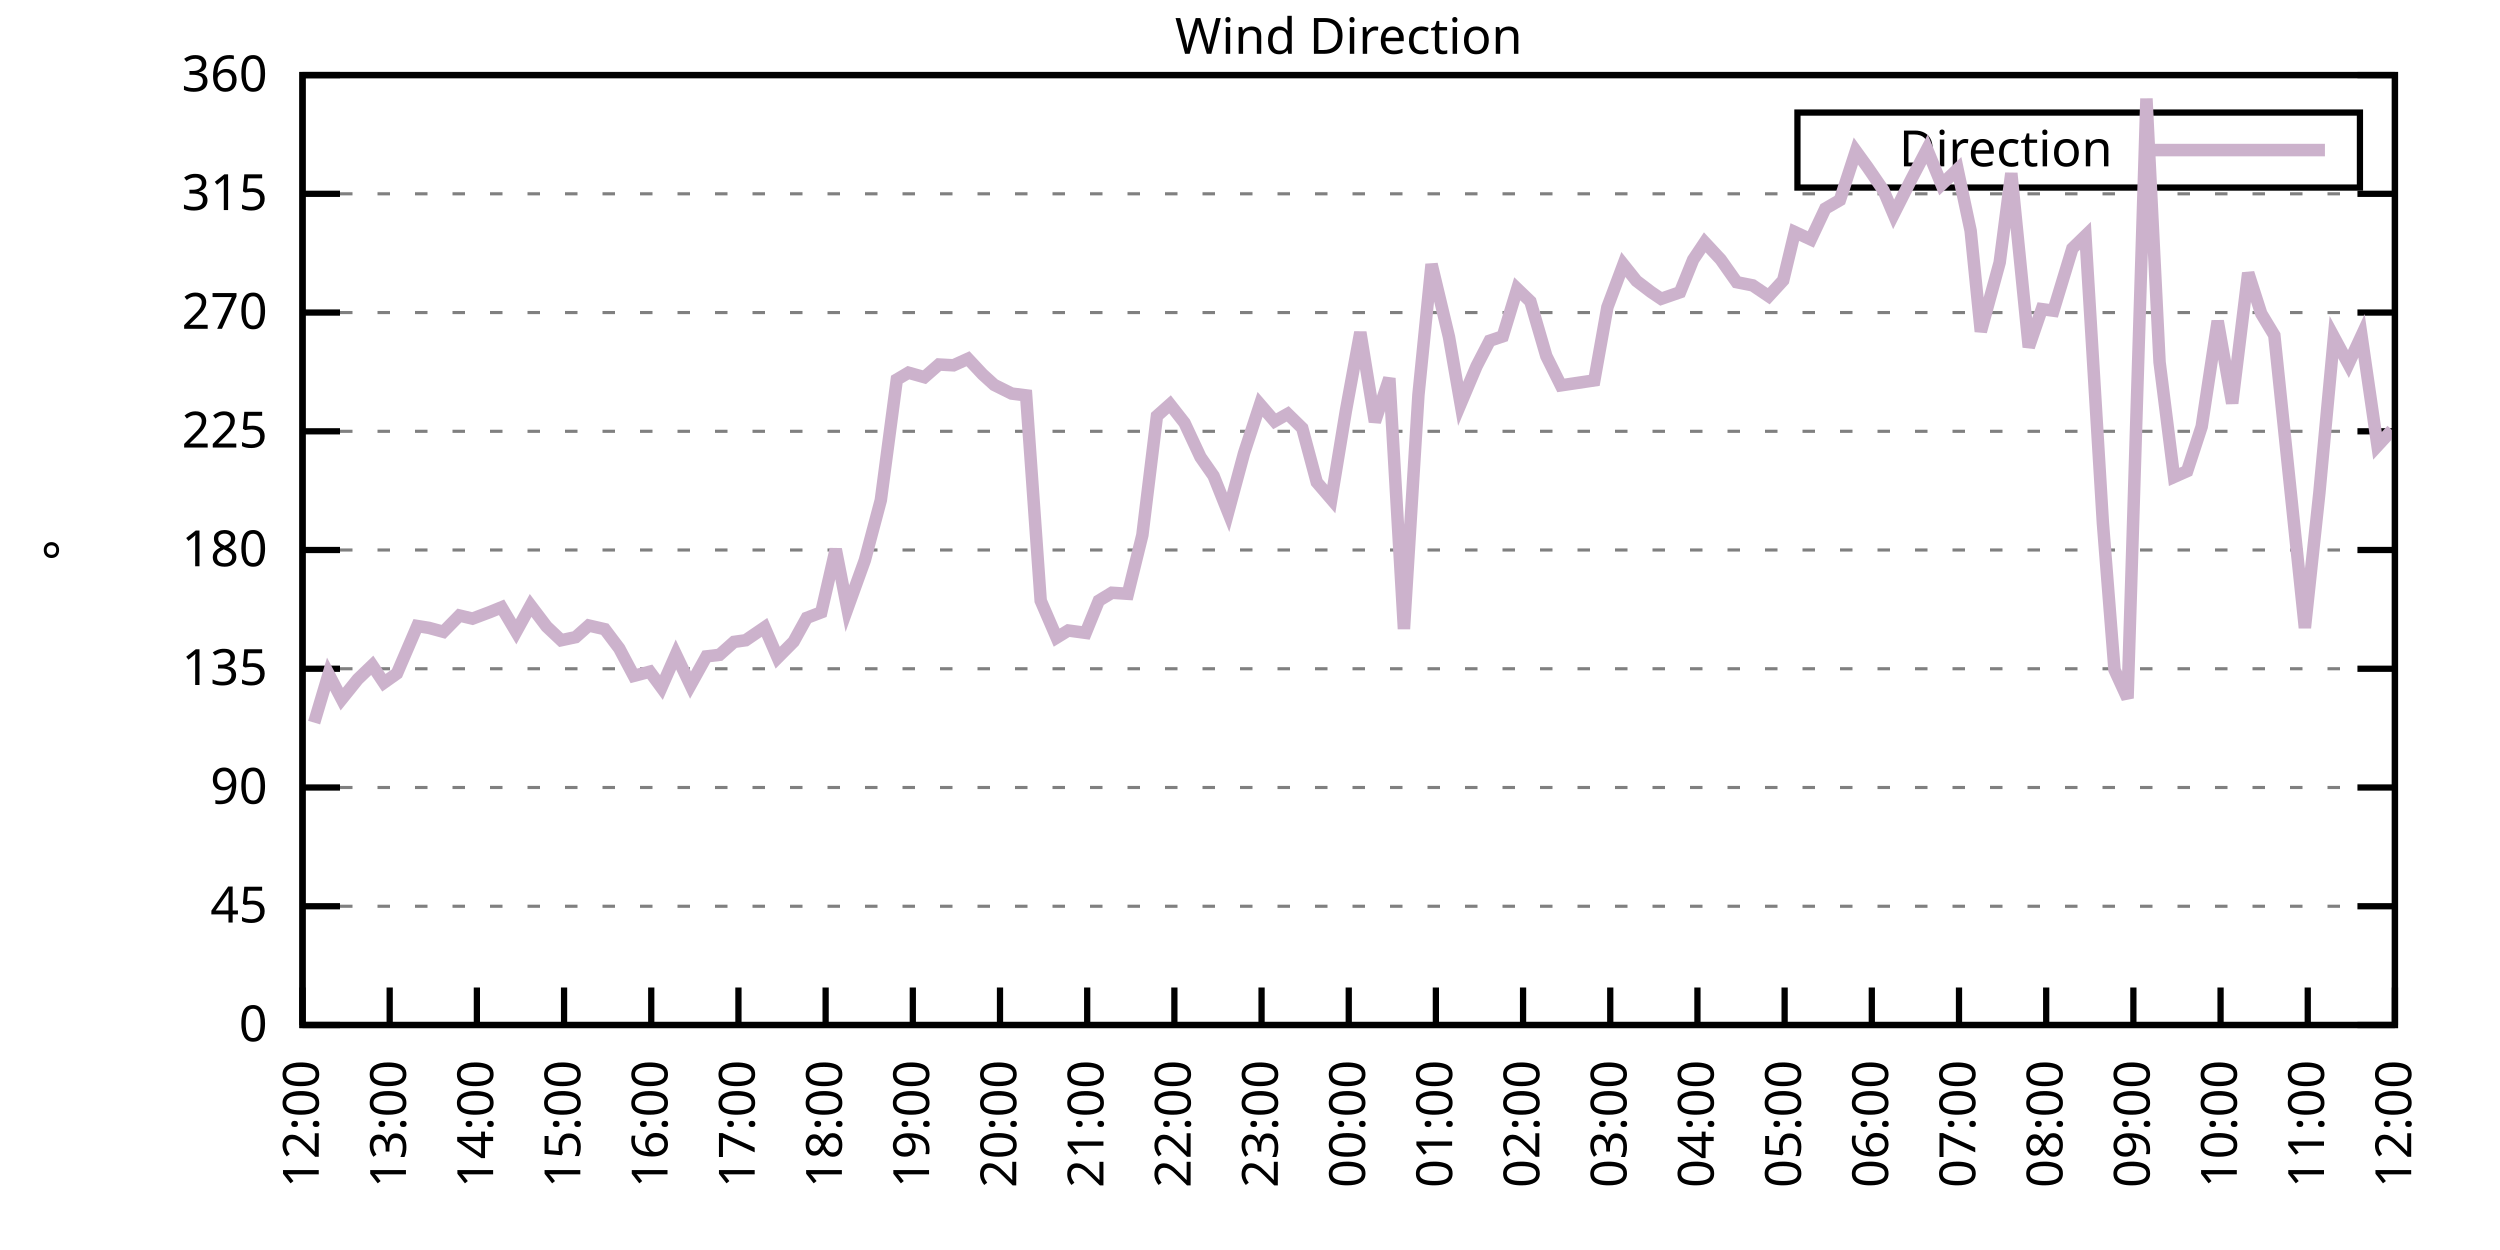
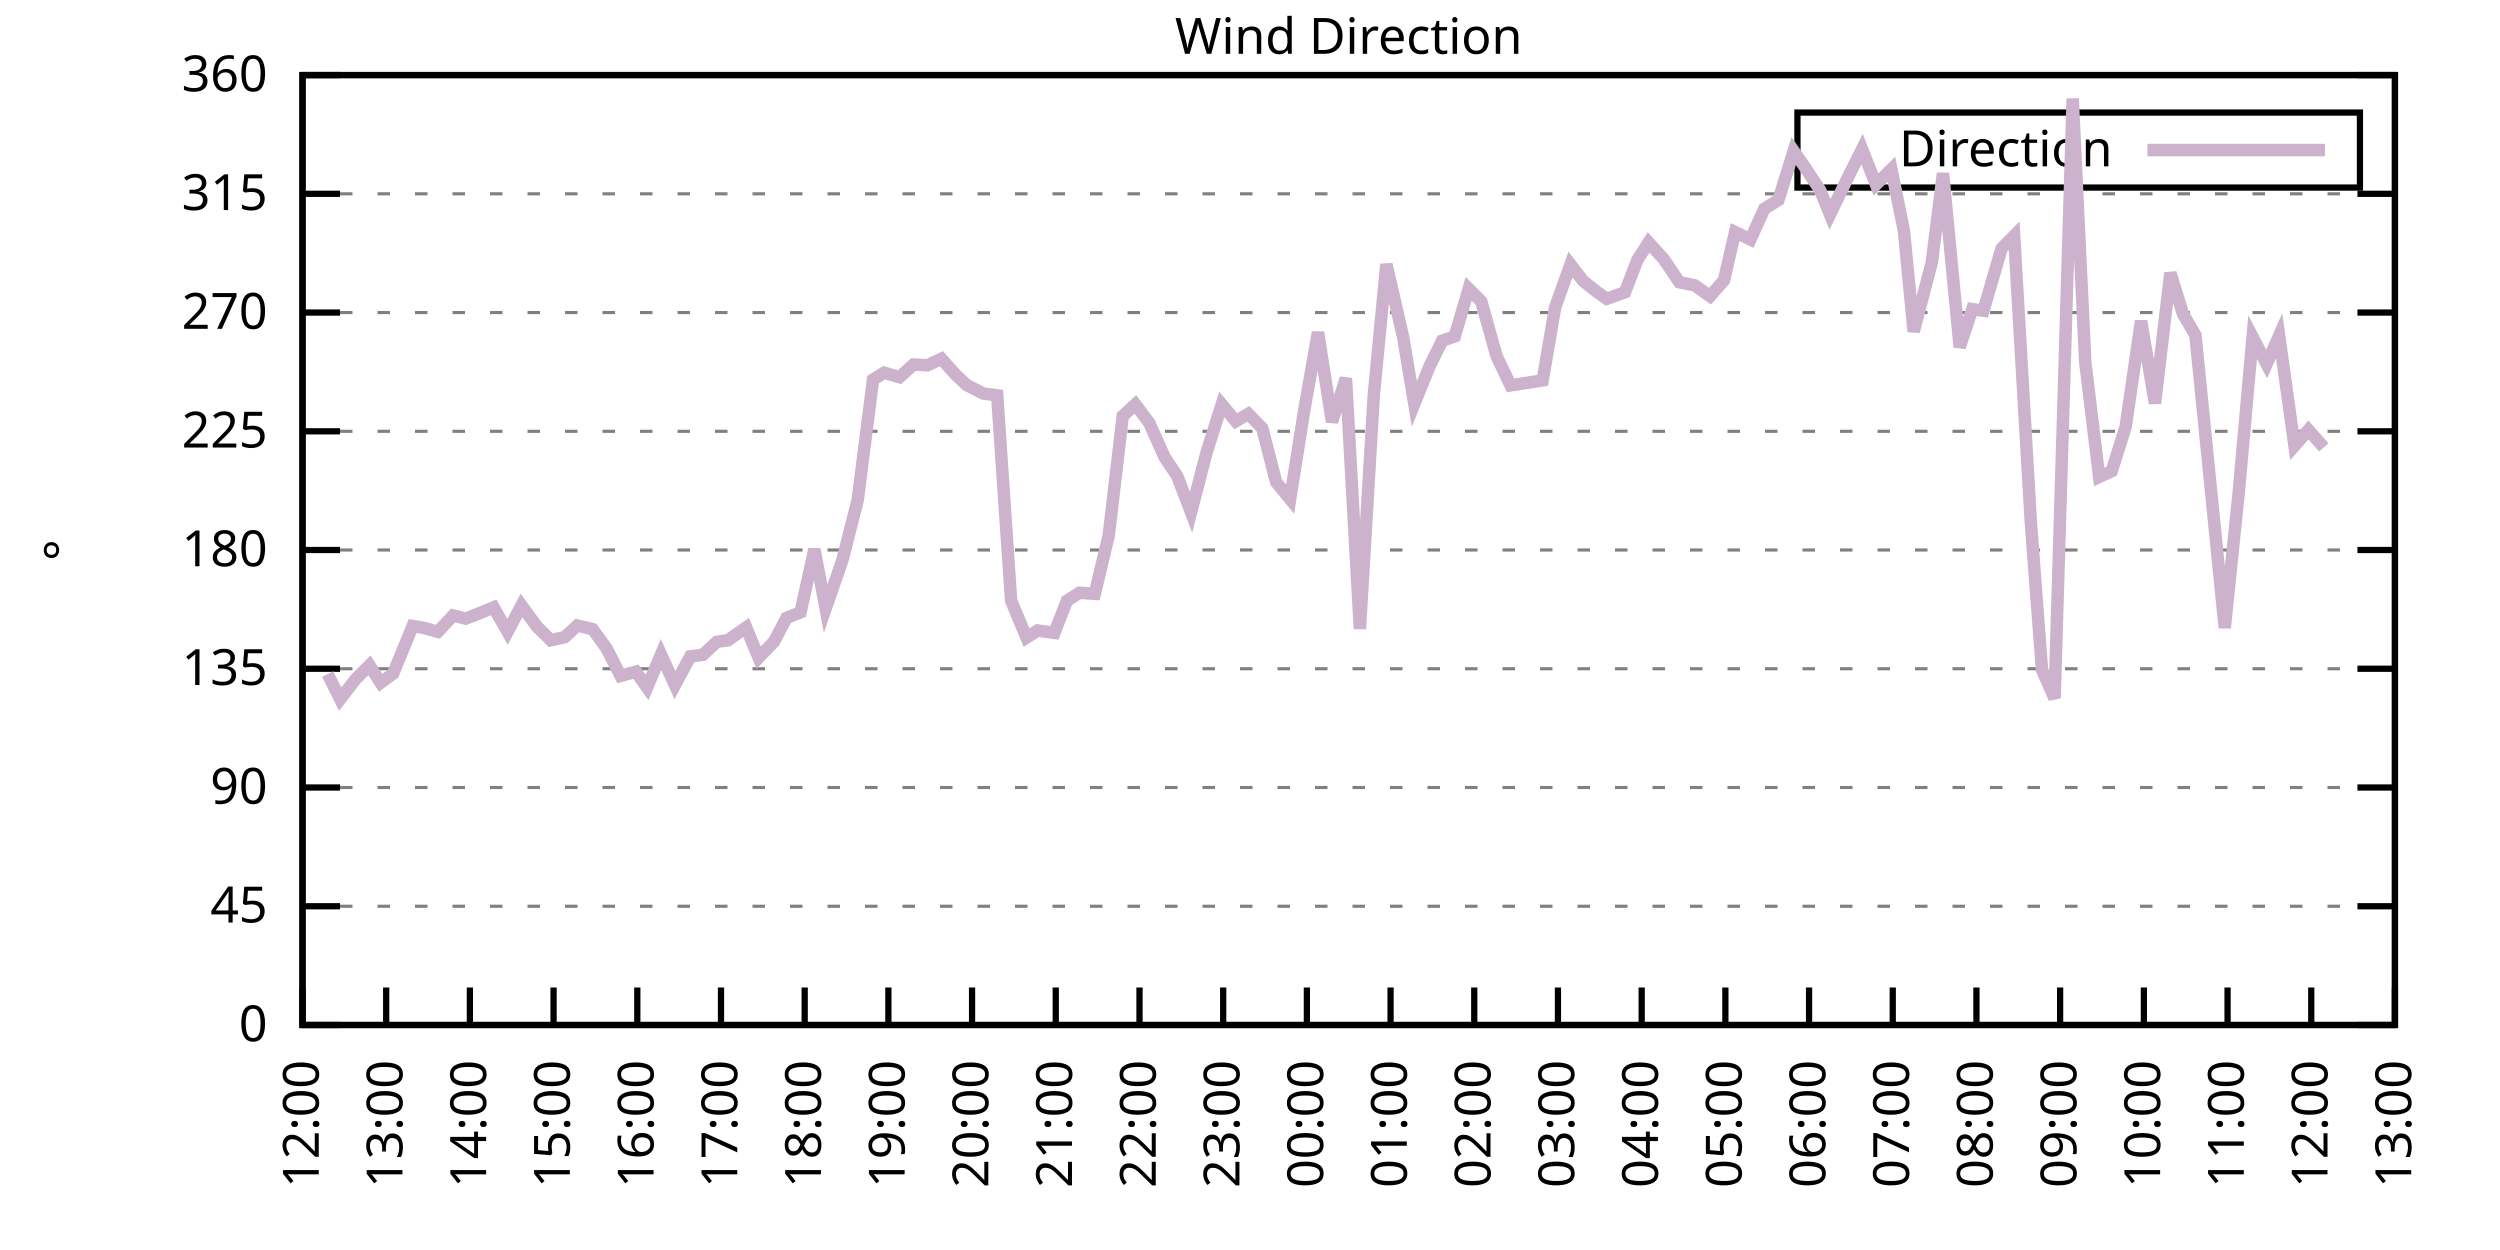
<svg xmlns="http://www.w3.org/2000/svg" xmlns:xlink="http://www.w3.org/1999/xlink" width="400" height="200" viewBox="0 0 400 200">
  <g id="gnuplot_canvas">
    <rect x="0" y="0" width="400" height="200" fill="none" />
    <defs>
      <circle id="gpDot" r="0.5" stroke-width="0.5" stroke="currentColor" />
      <path id="gpPt0" stroke-width="0.333" stroke="currentColor" d="M-1,0 h2 M0,-1 v2" />
      <path id="gpPt1" stroke-width="0.333" stroke="currentColor" d="M-1,-1 L1,1 M1,-1 L-1,1" />
      <path id="gpPt2" stroke-width="0.333" stroke="currentColor" d="M-1,0 L1,0 M0,-1 L0,1 M-1,-1 L1,1 M-1,1 L1,-1" />
      <rect id="gpPt3" stroke-width="0.333" stroke="currentColor" x="-1" y="-1" width="2" height="2" />
      <rect id="gpPt4" stroke-width="0.333" stroke="currentColor" fill="currentColor" x="-1" y="-1" width="2" height="2" />
      <circle id="gpPt5" stroke-width="0.333" stroke="currentColor" cx="0" cy="0" r="1" />
      <use xlink:href="#gpPt5" id="gpPt6" fill="currentColor" stroke="none" />
      <path id="gpPt7" stroke-width="0.333" stroke="currentColor" d="M0,-1.33 L-1.33,0.67 L1.33,0.67 z" />
      <use xlink:href="#gpPt7" id="gpPt8" fill="currentColor" stroke="none" />
      <use xlink:href="#gpPt7" id="gpPt9" stroke="currentColor" transform="rotate(180)" />
      <use xlink:href="#gpPt9" id="gpPt10" fill="currentColor" stroke="none" />
      <use xlink:href="#gpPt3" id="gpPt11" stroke="currentColor" transform="rotate(45)" />
      <use xlink:href="#gpPt11" id="gpPt12" fill="currentColor" stroke="none" />
      <path id="gpPt13" stroke-width="0.333" stroke="currentColor" d="M0,1.330 L1.265,0.411 L0.782,-1.067 L-0.782,-1.076 L-1.265,0.411 z" />
      <use xlink:href="#gpPt13" id="gpPt14" fill="currentColor" stroke="none" />
      <filter id="textbox" filterUnits="objectBoundingBox" x="0" y="0" height="1" width="1">
        <feFlood flood-color="white" flood-opacity="1" result="bgnd" />
        <feComposite in="SourceGraphic" in2="bgnd" operator="atop" />
      </filter>
      <filter id="greybox" filterUnits="objectBoundingBox" x="0" y="0" height="1" width="1">
        <feFlood flood-color="lightgrey" flood-opacity="1" result="grey" />
        <feComposite in="SourceGraphic" in2="grey" operator="atop" />
      </filter>
    </defs>
    <g fill="none" color="white" stroke="currentColor" stroke-width="1.00" stroke-linecap="butt" stroke-linejoin="miter">
</g>
    <g fill="none" color="black" stroke="currentColor" stroke-width="1.00" stroke-linecap="butt" stroke-linejoin="miter">
      <g stroke="none" shape-rendering="crispEdges">
        <polygon fill="rgb(255, 255, 255)" points="48.40,164.00 383.18,164.00 383.18,12.02 48.40,12.02 " />
      </g>
    </g>
    <g fill="none" color="black" stroke="currentColor" stroke-width="1.00" stroke-linecap="butt" stroke-linejoin="miter">
</g>
    <g fill="none" color="black" stroke="black" stroke-width="0.50" stroke-linecap="butt" stroke-linejoin="miter">
</g>
    <g fill="none" color="gray" stroke="currentColor" stroke-width="0.50" stroke-linecap="butt" stroke-linejoin="miter">
      <path stroke="gray" stroke-dasharray="2,4" class="gridline" d="M48.40,164.00 L383.19,164.00  " />
    </g>
    <g fill="none" color="gray" stroke="gray" stroke-width="1.00" stroke-linecap="butt" stroke-linejoin="miter">
</g>
    <g fill="none" color="black" stroke="currentColor" stroke-width="1.00" stroke-linecap="butt" stroke-linejoin="miter">
      <path stroke="black" d="M48.40,164.00 L54.40,164.00 M383.19,164.00 L377.19,164.00  " />
      <g transform="translate(42.80,166.60)" stroke="none" fill="black" font-family="Sans" font-size="8.00" text-anchor="end">
        <text>
          <tspan font-family="Sans"> 0</tspan>
        </text>
      </g>
    </g>
    <g fill="none" color="black" stroke="currentColor" stroke-width="1.00" stroke-linecap="butt" stroke-linejoin="miter">
</g>
    <g fill="none" color="black" stroke="black" stroke-width="0.50" stroke-linecap="butt" stroke-linejoin="miter">
</g>
    <g fill="none" color="gray" stroke="currentColor" stroke-width="0.50" stroke-linecap="butt" stroke-linejoin="miter">
      <path stroke="gray" stroke-dasharray="2,4" class="gridline" d="M48.40,145.00 L383.19,145.00  " />
    </g>
    <g fill="none" color="gray" stroke="gray" stroke-width="1.00" stroke-linecap="butt" stroke-linejoin="miter">
</g>
    <g fill="none" color="black" stroke="currentColor" stroke-width="1.00" stroke-linecap="butt" stroke-linejoin="miter">
      <path stroke="black" d="M48.40,145.00 L54.40,145.00 M383.19,145.00 L377.19,145.00  " />
      <g transform="translate(42.80,147.60)" stroke="none" fill="black" font-family="Sans" font-size="8.00" text-anchor="end">
        <text>
          <tspan font-family="Sans"> 45</tspan>
        </text>
      </g>
    </g>
    <g fill="none" color="black" stroke="currentColor" stroke-width="1.00" stroke-linecap="butt" stroke-linejoin="miter">
</g>
    <g fill="none" color="black" stroke="black" stroke-width="0.50" stroke-linecap="butt" stroke-linejoin="miter">
</g>
    <g fill="none" color="gray" stroke="currentColor" stroke-width="0.50" stroke-linecap="butt" stroke-linejoin="miter">
      <path stroke="gray" stroke-dasharray="2,4" class="gridline" d="M48.40,126.00 L383.19,126.00  " />
    </g>
    <g fill="none" color="gray" stroke="gray" stroke-width="1.00" stroke-linecap="butt" stroke-linejoin="miter">
</g>
    <g fill="none" color="black" stroke="currentColor" stroke-width="1.00" stroke-linecap="butt" stroke-linejoin="miter">
      <path stroke="black" d="M48.40,126.00 L54.40,126.00 M383.19,126.00 L377.19,126.00  " />
      <g transform="translate(42.80,128.60)" stroke="none" fill="black" font-family="Sans" font-size="8.00" text-anchor="end">
        <text>
          <tspan font-family="Sans"> 90</tspan>
        </text>
      </g>
    </g>
    <g fill="none" color="black" stroke="currentColor" stroke-width="1.00" stroke-linecap="butt" stroke-linejoin="miter">
</g>
    <g fill="none" color="black" stroke="black" stroke-width="0.50" stroke-linecap="butt" stroke-linejoin="miter">
</g>
    <g fill="none" color="gray" stroke="currentColor" stroke-width="0.50" stroke-linecap="butt" stroke-linejoin="miter">
      <path stroke="gray" stroke-dasharray="2,4" class="gridline" d="M48.40,107.00 L383.19,107.00  " />
    </g>
    <g fill="none" color="gray" stroke="gray" stroke-width="1.00" stroke-linecap="butt" stroke-linejoin="miter">
</g>
    <g fill="none" color="black" stroke="currentColor" stroke-width="1.00" stroke-linecap="butt" stroke-linejoin="miter">
      <path stroke="black" d="M48.40,107.00 L54.40,107.00 M383.19,107.00 L377.19,107.00  " />
      <g transform="translate(42.80,109.60)" stroke="none" fill="black" font-family="Sans" font-size="8.00" text-anchor="end">
        <text>
          <tspan font-family="Sans"> 135</tspan>
        </text>
      </g>
    </g>
    <g fill="none" color="black" stroke="currentColor" stroke-width="1.00" stroke-linecap="butt" stroke-linejoin="miter">
</g>
    <g fill="none" color="black" stroke="black" stroke-width="0.50" stroke-linecap="butt" stroke-linejoin="miter">
</g>
    <g fill="none" color="gray" stroke="currentColor" stroke-width="0.50" stroke-linecap="butt" stroke-linejoin="miter">
      <path stroke="gray" stroke-dasharray="2,4" class="gridline" d="M48.40,88.00 L383.19,88.00  " />
    </g>
    <g fill="none" color="gray" stroke="gray" stroke-width="1.00" stroke-linecap="butt" stroke-linejoin="miter">
</g>
    <g fill="none" color="black" stroke="currentColor" stroke-width="1.00" stroke-linecap="butt" stroke-linejoin="miter">
      <path stroke="black" d="M48.40,88.00 L54.40,88.00 M383.19,88.00 L377.19,88.00  " />
      <g transform="translate(42.80,90.60)" stroke="none" fill="black" font-family="Sans" font-size="8.00" text-anchor="end">
        <text>
          <tspan font-family="Sans"> 180</tspan>
        </text>
      </g>
    </g>
    <g fill="none" color="black" stroke="currentColor" stroke-width="1.00" stroke-linecap="butt" stroke-linejoin="miter">
</g>
    <g fill="none" color="black" stroke="black" stroke-width="0.50" stroke-linecap="butt" stroke-linejoin="miter">
</g>
    <g fill="none" color="gray" stroke="currentColor" stroke-width="0.50" stroke-linecap="butt" stroke-linejoin="miter">
      <path stroke="gray" stroke-dasharray="2,4" class="gridline" d="M48.40,69.01 L383.19,69.01  " />
    </g>
    <g fill="none" color="gray" stroke="gray" stroke-width="1.00" stroke-linecap="butt" stroke-linejoin="miter">
</g>
    <g fill="none" color="black" stroke="currentColor" stroke-width="1.00" stroke-linecap="butt" stroke-linejoin="miter">
      <path stroke="black" d="M48.40,69.01 L54.40,69.01 M383.19,69.01 L377.19,69.01  " />
      <g transform="translate(42.80,71.61)" stroke="none" fill="black" font-family="Sans" font-size="8.00" text-anchor="end">
        <text>
          <tspan font-family="Sans"> 225</tspan>
        </text>
      </g>
    </g>
    <g fill="none" color="black" stroke="currentColor" stroke-width="1.00" stroke-linecap="butt" stroke-linejoin="miter">
</g>
    <g fill="none" color="black" stroke="black" stroke-width="0.50" stroke-linecap="butt" stroke-linejoin="miter">
</g>
    <g fill="none" color="gray" stroke="currentColor" stroke-width="0.50" stroke-linecap="butt" stroke-linejoin="miter">
      <path stroke="gray" stroke-dasharray="2,4" class="gridline" d="M48.40,50.01 L383.19,50.01  " />
    </g>
    <g fill="none" color="gray" stroke="gray" stroke-width="1.00" stroke-linecap="butt" stroke-linejoin="miter">
</g>
    <g fill="none" color="black" stroke="currentColor" stroke-width="1.00" stroke-linecap="butt" stroke-linejoin="miter">
      <path stroke="black" d="M48.40,50.01 L54.40,50.01 M383.19,50.01 L377.19,50.01  " />
      <g transform="translate(42.80,52.61)" stroke="none" fill="black" font-family="Sans" font-size="8.00" text-anchor="end">
        <text>
          <tspan font-family="Sans"> 270</tspan>
        </text>
      </g>
    </g>
    <g fill="none" color="black" stroke="currentColor" stroke-width="1.00" stroke-linecap="butt" stroke-linejoin="miter">
</g>
    <g fill="none" color="black" stroke="black" stroke-width="0.50" stroke-linecap="butt" stroke-linejoin="miter">
</g>
    <g fill="none" color="gray" stroke="currentColor" stroke-width="0.50" stroke-linecap="butt" stroke-linejoin="miter">
      <path stroke="gray" stroke-dasharray="2,4" class="gridline" d="M48.40,31.01 L383.19,31.01  " />
    </g>
    <g fill="none" color="gray" stroke="gray" stroke-width="1.00" stroke-linecap="butt" stroke-linejoin="miter">
</g>
    <g fill="none" color="black" stroke="currentColor" stroke-width="1.00" stroke-linecap="butt" stroke-linejoin="miter">
      <path stroke="black" d="M48.40,31.01 L54.40,31.01 M383.19,31.01 L377.19,31.01  " />
      <g transform="translate(42.80,33.61)" stroke="none" fill="black" font-family="Sans" font-size="8.00" text-anchor="end">
        <text>
          <tspan font-family="Sans"> 315</tspan>
        </text>
      </g>
    </g>
    <g fill="none" color="black" stroke="currentColor" stroke-width="1.00" stroke-linecap="butt" stroke-linejoin="miter">
</g>
    <g fill="none" color="black" stroke="black" stroke-width="0.50" stroke-linecap="butt" stroke-linejoin="miter">
</g>
    <g fill="none" color="gray" stroke="currentColor" stroke-width="0.50" stroke-linecap="butt" stroke-linejoin="miter">
      <path stroke="gray" stroke-dasharray="2,4" class="gridline" d="M48.40,12.01 L383.19,12.01  " />
    </g>
    <g fill="none" color="gray" stroke="gray" stroke-width="1.00" stroke-linecap="butt" stroke-linejoin="miter">
</g>
    <g fill="none" color="black" stroke="currentColor" stroke-width="1.00" stroke-linecap="butt" stroke-linejoin="miter">
      <path stroke="black" d="M48.40,12.01 L54.40,12.01 M383.19,12.01 L377.19,12.01  " />
      <g transform="translate(42.80,14.61)" stroke="none" fill="black" font-family="Sans" font-size="8.00" text-anchor="end">
        <text>
          <tspan font-family="Sans"> 360</tspan>
        </text>
      </g>
    </g>
    <g fill="none" color="black" stroke="currentColor" stroke-width="1.00" stroke-linecap="butt" stroke-linejoin="miter">
      <path stroke="black" d="M48.40,164.00 L48.40,158.00  " />
      <g transform="translate(51.00,169.60) rotate(270.00)" stroke="none" fill="black" font-family="Sans" font-size="8.00" text-anchor="end">
        <text>
          <tspan font-family="Sans">12:00</tspan>
        </text>
      </g>
    </g>
    <g fill="none" color="black" stroke="currentColor" stroke-width="1.00" stroke-linecap="butt" stroke-linejoin="miter">
-       <path stroke="black" d="M62.35,164.00 L62.35,158.00  " />
-       <g transform="translate(64.95,169.60) rotate(270.00)" stroke="none" fill="black" font-family="Sans" font-size="8.00" text-anchor="end">
+       <path stroke="black" d="M61.79,164.00 L61.79,158.00  " />
+       <g transform="translate(64.39,169.60) rotate(270.00)" stroke="none" fill="black" font-family="Sans" font-size="8.00" text-anchor="end">
        <text>
          <tspan font-family="Sans">13:00</tspan>
        </text>
      </g>
    </g>
    <g fill="none" color="black" stroke="currentColor" stroke-width="1.00" stroke-linecap="butt" stroke-linejoin="miter">
-       <path stroke="black" d="M76.30,164.00 L76.30,158.00  " />
-       <g transform="translate(78.90,169.60) rotate(270.00)" stroke="none" fill="black" font-family="Sans" font-size="8.00" text-anchor="end">
+       <path stroke="black" d="M75.18,164.00 L75.18,158.00  " />
+       <g transform="translate(77.78,169.60) rotate(270.00)" stroke="none" fill="black" font-family="Sans" font-size="8.00" text-anchor="end">
        <text>
          <tspan font-family="Sans">14:00</tspan>
        </text>
      </g>
    </g>
    <g fill="none" color="black" stroke="currentColor" stroke-width="1.00" stroke-linecap="butt" stroke-linejoin="miter">
-       <path stroke="black" d="M90.25,164.00 L90.25,158.00  " />
-       <g transform="translate(92.85,169.60) rotate(270.00)" stroke="none" fill="black" font-family="Sans" font-size="8.00" text-anchor="end">
+       <path stroke="black" d="M88.57,164.00 L88.57,158.00  " />
+       <g transform="translate(91.17,169.60) rotate(270.00)" stroke="none" fill="black" font-family="Sans" font-size="8.00" text-anchor="end">
        <text>
          <tspan font-family="Sans">15:00</tspan>
        </text>
      </g>
    </g>
    <g fill="none" color="black" stroke="currentColor" stroke-width="1.00" stroke-linecap="butt" stroke-linejoin="miter">
-       <path stroke="black" d="M104.20,164.00 L104.20,158.00  " />
-       <g transform="translate(106.80,169.60) rotate(270.00)" stroke="none" fill="black" font-family="Sans" font-size="8.00" text-anchor="end">
+       <path stroke="black" d="M101.97,164.00 L101.97,158.00  " />
+       <g transform="translate(104.57,169.60) rotate(270.00)" stroke="none" fill="black" font-family="Sans" font-size="8.00" text-anchor="end">
        <text>
          <tspan font-family="Sans">16:00</tspan>
        </text>
      </g>
    </g>
    <g fill="none" color="black" stroke="currentColor" stroke-width="1.00" stroke-linecap="butt" stroke-linejoin="miter">
-       <path stroke="black" d="M118.15,164.00 L118.15,158.00  " />
-       <g transform="translate(120.75,169.60) rotate(270.00)" stroke="none" fill="black" font-family="Sans" font-size="8.00" text-anchor="end">
+       <path stroke="black" d="M115.36,164.00 L115.36,158.00  " />
+       <g transform="translate(117.96,169.60) rotate(270.00)" stroke="none" fill="black" font-family="Sans" font-size="8.00" text-anchor="end">
        <text>
          <tspan font-family="Sans">17:00</tspan>
        </text>
      </g>
    </g>
    <g fill="none" color="black" stroke="currentColor" stroke-width="1.00" stroke-linecap="butt" stroke-linejoin="miter">
-       <path stroke="black" d="M132.10,164.00 L132.10,158.00  " />
-       <g transform="translate(134.70,169.60) rotate(270.00)" stroke="none" fill="black" font-family="Sans" font-size="8.00" text-anchor="end">
+       <path stroke="black" d="M128.75,164.00 L128.75,158.00  " />
+       <g transform="translate(131.35,169.60) rotate(270.00)" stroke="none" fill="black" font-family="Sans" font-size="8.00" text-anchor="end">
        <text>
          <tspan font-family="Sans">18:00</tspan>
        </text>
      </g>
    </g>
    <g fill="none" color="black" stroke="currentColor" stroke-width="1.00" stroke-linecap="butt" stroke-linejoin="miter">
-       <path stroke="black" d="M146.05,164.00 L146.05,158.00  " />
-       <g transform="translate(148.65,169.60) rotate(270.00)" stroke="none" fill="black" font-family="Sans" font-size="8.00" text-anchor="end">
+       <path stroke="black" d="M142.14,164.00 L142.14,158.00  " />
+       <g transform="translate(144.74,169.60) rotate(270.00)" stroke="none" fill="black" font-family="Sans" font-size="8.00" text-anchor="end">
        <text>
          <tspan font-family="Sans">19:00</tspan>
        </text>
      </g>
    </g>
    <g fill="none" color="black" stroke="currentColor" stroke-width="1.00" stroke-linecap="butt" stroke-linejoin="miter">
-       <path stroke="black" d="M160.00,164.00 L160.00,158.00  " />
-       <g transform="translate(162.60,169.60) rotate(270.00)" stroke="none" fill="black" font-family="Sans" font-size="8.00" text-anchor="end">
+       <path stroke="black" d="M155.53,164.00 L155.53,158.00  " />
+       <g transform="translate(158.13,169.60) rotate(270.00)" stroke="none" fill="black" font-family="Sans" font-size="8.00" text-anchor="end">
        <text>
          <tspan font-family="Sans">20:00</tspan>
        </text>
      </g>
    </g>
    <g fill="none" color="black" stroke="currentColor" stroke-width="1.00" stroke-linecap="butt" stroke-linejoin="miter">
-       <path stroke="black" d="M173.95,164.00 L173.95,158.00  " />
-       <g transform="translate(176.55,169.60) rotate(270.00)" stroke="none" fill="black" font-family="Sans" font-size="8.00" text-anchor="end">
+       <path stroke="black" d="M168.92,164.00 L168.92,158.00  " />
+       <g transform="translate(171.52,169.60) rotate(270.00)" stroke="none" fill="black" font-family="Sans" font-size="8.00" text-anchor="end">
        <text>
          <tspan font-family="Sans">21:00</tspan>
        </text>
      </g>
    </g>
    <g fill="none" color="black" stroke="currentColor" stroke-width="1.00" stroke-linecap="butt" stroke-linejoin="miter">
-       <path stroke="black" d="M187.90,164.00 L187.90,158.00  " />
-       <g transform="translate(190.50,169.60) rotate(270.00)" stroke="none" fill="black" font-family="Sans" font-size="8.00" text-anchor="end">
+       <path stroke="black" d="M182.32,164.00 L182.32,158.00  " />
+       <g transform="translate(184.92,169.60) rotate(270.00)" stroke="none" fill="black" font-family="Sans" font-size="8.00" text-anchor="end">
        <text>
          <tspan font-family="Sans">22:00</tspan>
        </text>
      </g>
    </g>
    <g fill="none" color="black" stroke="currentColor" stroke-width="1.00" stroke-linecap="butt" stroke-linejoin="miter">
-       <path stroke="black" d="M201.85,164.00 L201.85,158.00  " />
-       <g transform="translate(204.45,169.60) rotate(270.00)" stroke="none" fill="black" font-family="Sans" font-size="8.00" text-anchor="end">
+       <path stroke="black" d="M195.71,164.00 L195.71,158.00  " />
+       <g transform="translate(198.31,169.60) rotate(270.00)" stroke="none" fill="black" font-family="Sans" font-size="8.00" text-anchor="end">
        <text>
          <tspan font-family="Sans">23:00</tspan>
        </text>
      </g>
    </g>
    <g fill="none" color="black" stroke="currentColor" stroke-width="1.00" stroke-linecap="butt" stroke-linejoin="miter">
-       <path stroke="black" d="M215.80,164.00 L215.80,158.00  " />
-       <g transform="translate(218.40,169.60) rotate(270.00)" stroke="none" fill="black" font-family="Sans" font-size="8.00" text-anchor="end">
+       <path stroke="black" d="M209.10,164.00 L209.10,158.00  " />
+       <g transform="translate(211.70,169.60) rotate(270.00)" stroke="none" fill="black" font-family="Sans" font-size="8.00" text-anchor="end">
        <text>
          <tspan font-family="Sans">00:00</tspan>
        </text>
      </g>
    </g>
    <g fill="none" color="black" stroke="currentColor" stroke-width="1.00" stroke-linecap="butt" stroke-linejoin="miter">
-       <path stroke="black" d="M229.74,164.00 L229.74,158.00  " />
-       <g transform="translate(232.34,169.60) rotate(270.00)" stroke="none" fill="black" font-family="Sans" font-size="8.00" text-anchor="end">
+       <path stroke="black" d="M222.49,164.00 L222.49,158.00  " />
+       <g transform="translate(225.09,169.60) rotate(270.00)" stroke="none" fill="black" font-family="Sans" font-size="8.00" text-anchor="end">
        <text>
          <tspan font-family="Sans">01:00</tspan>
        </text>
      </g>
    </g>
    <g fill="none" color="black" stroke="currentColor" stroke-width="1.00" stroke-linecap="butt" stroke-linejoin="miter">
-       <path stroke="black" d="M243.69,164.00 L243.69,158.00  " />
-       <g transform="translate(246.29,169.60) rotate(270.00)" stroke="none" fill="black" font-family="Sans" font-size="8.00" text-anchor="end">
+       <path stroke="black" d="M235.88,164.00 L235.88,158.00  " />
+       <g transform="translate(238.48,169.60) rotate(270.00)" stroke="none" fill="black" font-family="Sans" font-size="8.00" text-anchor="end">
        <text>
          <tspan font-family="Sans">02:00</tspan>
        </text>
      </g>
    </g>
    <g fill="none" color="black" stroke="currentColor" stroke-width="1.00" stroke-linecap="butt" stroke-linejoin="miter">
-       <path stroke="black" d="M257.64,164.00 L257.64,158.00  " />
-       <g transform="translate(260.24,169.60) rotate(270.00)" stroke="none" fill="black" font-family="Sans" font-size="8.00" text-anchor="end">
+       <path stroke="black" d="M249.27,164.00 L249.27,158.00  " />
+       <g transform="translate(251.87,169.60) rotate(270.00)" stroke="none" fill="black" font-family="Sans" font-size="8.00" text-anchor="end">
        <text>
          <tspan font-family="Sans">03:00</tspan>
        </text>
      </g>
    </g>
    <g fill="none" color="black" stroke="currentColor" stroke-width="1.00" stroke-linecap="butt" stroke-linejoin="miter">
-       <path stroke="black" d="M271.59,164.00 L271.59,158.00  " />
-       <g transform="translate(274.19,169.60) rotate(270.00)" stroke="none" fill="black" font-family="Sans" font-size="8.00" text-anchor="end">
+       <path stroke="black" d="M262.67,164.00 L262.67,158.00  " />
+       <g transform="translate(265.27,169.60) rotate(270.00)" stroke="none" fill="black" font-family="Sans" font-size="8.00" text-anchor="end">
        <text>
          <tspan font-family="Sans">04:00</tspan>
        </text>
      </g>
    </g>
    <g fill="none" color="black" stroke="currentColor" stroke-width="1.00" stroke-linecap="butt" stroke-linejoin="miter">
-       <path stroke="black" d="M285.54,164.00 L285.54,158.00  " />
-       <g transform="translate(288.14,169.60) rotate(270.00)" stroke="none" fill="black" font-family="Sans" font-size="8.00" text-anchor="end">
+       <path stroke="black" d="M276.06,164.00 L276.06,158.00  " />
+       <g transform="translate(278.66,169.60) rotate(270.00)" stroke="none" fill="black" font-family="Sans" font-size="8.00" text-anchor="end">
        <text>
          <tspan font-family="Sans">05:00</tspan>
        </text>
      </g>
    </g>
    <g fill="none" color="black" stroke="currentColor" stroke-width="1.00" stroke-linecap="butt" stroke-linejoin="miter">
-       <path stroke="black" d="M299.49,164.00 L299.49,158.00  " />
-       <g transform="translate(302.09,169.60) rotate(270.00)" stroke="none" fill="black" font-family="Sans" font-size="8.00" text-anchor="end">
+       <path stroke="black" d="M289.45,164.00 L289.45,158.00  " />
+       <g transform="translate(292.05,169.60) rotate(270.00)" stroke="none" fill="black" font-family="Sans" font-size="8.00" text-anchor="end">
        <text>
          <tspan font-family="Sans">06:00</tspan>
        </text>
      </g>
    </g>
    <g fill="none" color="black" stroke="currentColor" stroke-width="1.00" stroke-linecap="butt" stroke-linejoin="miter">
-       <path stroke="black" d="M313.44,164.00 L313.44,158.00  " />
-       <g transform="translate(316.04,169.60) rotate(270.00)" stroke="none" fill="black" font-family="Sans" font-size="8.00" text-anchor="end">
+       <path stroke="black" d="M302.84,164.00 L302.84,158.00  " />
+       <g transform="translate(305.44,169.60) rotate(270.00)" stroke="none" fill="black" font-family="Sans" font-size="8.00" text-anchor="end">
        <text>
          <tspan font-family="Sans">07:00</tspan>
        </text>
      </g>
    </g>
    <g fill="none" color="black" stroke="currentColor" stroke-width="1.00" stroke-linecap="butt" stroke-linejoin="miter">
-       <path stroke="black" d="M327.39,164.00 L327.39,158.00  " />
-       <g transform="translate(329.99,169.60) rotate(270.00)" stroke="none" fill="black" font-family="Sans" font-size="8.00" text-anchor="end">
+       <path stroke="black" d="M316.23,164.00 L316.23,158.00  " />
+       <g transform="translate(318.83,169.60) rotate(270.00)" stroke="none" fill="black" font-family="Sans" font-size="8.00" text-anchor="end">
        <text>
          <tspan font-family="Sans">08:00</tspan>
        </text>
      </g>
    </g>
    <g fill="none" color="black" stroke="currentColor" stroke-width="1.00" stroke-linecap="butt" stroke-linejoin="miter">
-       <path stroke="black" d="M341.34,164.00 L341.34,158.00  " />
-       <g transform="translate(343.94,169.60) rotate(270.00)" stroke="none" fill="black" font-family="Sans" font-size="8.00" text-anchor="end">
+       <path stroke="black" d="M329.62,164.00 L329.62,158.00  " />
+       <g transform="translate(332.22,169.60) rotate(270.00)" stroke="none" fill="black" font-family="Sans" font-size="8.00" text-anchor="end">
        <text>
          <tspan font-family="Sans">09:00</tspan>
        </text>
      </g>
    </g>
    <g fill="none" color="black" stroke="currentColor" stroke-width="1.00" stroke-linecap="butt" stroke-linejoin="miter">
-       <path stroke="black" d="M355.29,164.00 L355.29,158.00  " />
-       <g transform="translate(357.89,169.60) rotate(270.00)" stroke="none" fill="black" font-family="Sans" font-size="8.00" text-anchor="end">
+       <path stroke="black" d="M343.02,164.00 L343.02,158.00  " />
+       <g transform="translate(345.62,169.60) rotate(270.00)" stroke="none" fill="black" font-family="Sans" font-size="8.00" text-anchor="end">
        <text>
          <tspan font-family="Sans">10:00</tspan>
        </text>
      </g>
    </g>
    <g fill="none" color="black" stroke="currentColor" stroke-width="1.00" stroke-linecap="butt" stroke-linejoin="miter">
-       <path stroke="black" d="M369.24,164.00 L369.24,158.00  " />
-       <g transform="translate(371.84,169.60) rotate(270.00)" stroke="none" fill="black" font-family="Sans" font-size="8.00" text-anchor="end">
+       <path stroke="black" d="M356.41,164.00 L356.41,158.00  " />
+       <g transform="translate(359.01,169.60) rotate(270.00)" stroke="none" fill="black" font-family="Sans" font-size="8.00" text-anchor="end">
        <text>
          <tspan font-family="Sans">11:00</tspan>
+         </text>
+       </g>
+     </g>
+     <g fill="none" color="black" stroke="currentColor" stroke-width="1.00" stroke-linecap="butt" stroke-linejoin="miter">
+       <path stroke="black" d="M369.80,164.00 L369.80,158.00  " />
+       <g transform="translate(372.40,169.60) rotate(270.00)" stroke="none" fill="black" font-family="Sans" font-size="8.00" text-anchor="end">
+         <text>
+           <tspan font-family="Sans">12:00</tspan>
        </text>
      </g>
    </g>
    <g fill="none" color="black" stroke="currentColor" stroke-width="1.00" stroke-linecap="butt" stroke-linejoin="miter">
      <path stroke="black" d="M383.19,164.00 L383.19,158.00  " />
      <g transform="translate(385.79,169.60) rotate(270.00)" stroke="none" fill="black" font-family="Sans" font-size="8.00" text-anchor="end">
        <text>
-           <tspan font-family="Sans">12:00</tspan>
+           <tspan font-family="Sans">13:00</tspan>
        </text>
      </g>
    </g>
    <g fill="none" color="black" stroke="currentColor" stroke-width="1.00" stroke-linecap="butt" stroke-linejoin="miter">
</g>
    <g fill="none" color="black" stroke="currentColor" stroke-width="1.00" stroke-linecap="butt" stroke-linejoin="miter">
      <path stroke="black" d="M48.40,12.01 L48.40,164.00 L383.19,164.00 L383.19,12.01 L48.40,12.01 Z  " />
    </g>
    <g fill="none" color="black" stroke="currentColor" stroke-width="1.00" stroke-linecap="butt" stroke-linejoin="miter">
</g>
    <g fill="none" color="black" stroke="currentColor" stroke-width="1.00" stroke-linecap="butt" stroke-linejoin="miter">
      <path stroke="black" d="M287.59,30.01 L287.59,18.01 L377.59,18.01 L377.59,30.01 L287.59,30.01 Z  " />
    </g>
    <g id="Wind_direction_plot_1">
      <g fill="none" color="white" stroke="black" stroke-width="2.00" stroke-linecap="butt" stroke-linejoin="miter">
</g>
      <g fill="none" color="black" stroke="currentColor" stroke-width="2.00" stroke-linecap="butt" stroke-linejoin="miter">
        <g transform="translate(337.99,26.61)" stroke="none" fill="black" font-family="Sans" font-size="8.00" text-anchor="end">
          <text>
            <tspan font-family="Sans">Direction</tspan>
          </text>
        </g>
      </g>
      <g fill="none" color="black" stroke="currentColor" stroke-width="2.00" stroke-linecap="butt" stroke-linejoin="miter">
-         <path stroke="rgb(204, 178, 204)" d="M343.59,24.01 L371.99,24.01 M50.26,115.62 L52.58,107.85 L54.68,111.86 L57.23,108.69 L59.56,106.45 L61.42,109.24   L63.51,107.76 L66.77,100.16 L68.63,100.46 L70.95,101.09 L73.51,98.48 L75.60,98.98 L78.39,97.93 L80.25,97.17   L82.58,101.09 L84.90,96.87 L87.46,100.25 L89.78,102.44 L92.11,101.94 L94.20,100.08 L96.76,100.67 L99.08,103.75   L101.41,108.14 L103.97,107.47 L105.83,110.00 L108.15,104.72 L110.48,109.62 L113.03,105.02 L115.13,104.77 L117.45,102.70   L119.31,102.44 L122.33,100.38 L124.43,105.23 L126.98,102.66 L129.08,98.86 L131.40,97.97 L133.72,87.88 L135.58,97.38   L138.37,89.65 L140.93,80.03 L143.49,60.73 L145.35,59.63 L147.91,60.35 L150.23,58.32 L152.56,58.45 L154.88,57.40   L157.21,59.89 L159.07,61.58 L161.86,62.97 L164.18,63.26 L166.51,96.11 L169.06,102.02 L170.92,100.88 L173.71,101.26   L175.81,96.11 L177.90,94.84 L180.46,95.01 L182.78,85.60 L185.11,66.56 L187.20,64.70 L189.52,67.66 L192.08,73.14   L194.17,76.14 L196.50,81.97 L199.06,72.47 L201.61,64.70 L203.94,67.40 L206.03,66.22 L208.36,68.50 L210.68,77.15   L213.01,79.86 L215.33,65.80 L217.65,53.17 L219.98,67.49 L222.30,60.52 L224.63,100.63 L226.95,63.18 L229.05,42.28   L231.84,53.93 L233.70,64.62 L236.25,58.58 L238.35,54.52 L240.44,53.81 L242.76,46.21 L244.86,48.23 L247.41,56.97   L249.74,61.66 L255.09,60.86 L257.18,49.16 L259.74,42.32 L261.83,44.94 L264.15,46.71 L265.78,47.81 L268.80,46.76   L270.90,41.56 L272.76,38.78 L275.31,41.52 L277.87,45.15 L280.43,45.66 L282.99,47.39 L285.31,44.86 L287.17,37.13   L289.73,38.31 L292.05,33.37 L294.38,32.02 L296.94,24.17 L298.80,26.74 L301.35,30.46 L302.98,34.30 L305.77,28.77   L308.33,23.87 L310.65,29.53 L313.21,27.08 L315.30,36.92 L316.93,53.05 L319.95,41.99 L321.81,27.72 L324.60,55.54   L326.69,49.46 L328.55,49.71 L331.58,39.75 L333.67,37.72 L336.46,83.66 L338.32,107.17 L340.41,111.73 L343.43,15.77   L345.53,57.94 L347.85,76.31 L349.94,75.38 L352.27,68.25 L354.83,51.36 L357.15,64.53 L359.71,43.67 L361.80,50.18   L363.89,53.64 L368.78,100.46 L371.10,78.84 L373.43,53.93 L375.75,58.24 L377.84,53.72 L380.40,71.33 L382.73,68.80    " />
+         <path stroke="rgb(204, 178, 204)" d="M343.59,24.01 L371.99,24.01 M52.42,107.85 L54.43,111.86 L56.88,108.69 L59.11,106.45 L60.90,109.24 L62.91,107.76   L66.03,100.16 L67.82,100.46 L70.05,101.09 L72.50,98.48 L74.51,98.98 L77.19,97.93 L78.98,97.17 L81.21,101.09   L83.44,96.87 L85.90,100.25 L88.13,102.44 L90.36,101.94 L92.37,100.08 L94.82,100.67 L97.06,103.75 L99.29,108.14   L101.74,107.47 L103.53,110.00 L105.76,104.72 L107.99,109.62 L110.45,105.02 L112.46,104.77 L114.69,102.70 L116.47,102.44   L119.38,100.38 L121.38,105.23 L123.84,102.66 L125.85,98.86 L128.08,97.97 L130.31,87.88 L132.10,97.38 L134.78,89.65   L137.23,80.03 L139.69,60.73 L141.47,59.63 L143.93,60.35 L146.16,58.32 L148.39,58.45 L150.62,57.40 L152.85,59.89   L154.64,61.58 L157.32,62.97 L159.55,63.26 L161.78,96.11 L164.24,102.02 L166.02,100.88 L168.70,101.26 L170.71,96.11   L172.72,94.84 L175.17,95.01 L177.41,85.60 L179.64,66.56 L181.65,64.70 L183.88,67.66 L186.33,73.14 L188.34,76.14   L190.57,81.97 L193.03,72.47 L195.48,64.70 L197.72,67.40 L199.73,66.22 L201.96,68.50 L204.19,77.15 L206.42,79.86   L208.65,65.80 L210.88,53.17 L213.12,67.49 L215.35,60.52 L217.58,100.63 L219.81,63.18 L221.82,42.28 L224.50,53.93   L226.29,64.62 L228.74,58.58 L230.75,54.52 L232.76,53.81 L234.99,46.21 L237.00,48.23 L239.45,56.97 L241.69,61.66   L246.82,60.86 L248.83,49.16 L251.28,42.32 L253.29,44.94 L255.52,46.71 L257.09,47.81 L259.99,46.76 L262.00,41.56   L263.78,38.78 L266.24,41.52 L268.69,45.15 L271.15,45.66 L273.60,47.39 L275.83,44.86 L277.62,37.13 L280.07,38.31   L282.31,33.37 L284.54,32.02 L286.99,24.17 L288.78,26.74 L291.23,30.46 L292.80,34.30 L295.48,28.77 L297.93,23.87   L300.16,29.53 L302.62,27.08 L304.63,36.92 L306.19,53.05 L309.09,41.99 L310.88,27.72 L313.55,55.54 L315.56,49.46   L317.35,49.71 L320.25,39.75 L322.26,37.72 L324.94,83.66 L326.72,107.17 L328.73,111.73 L331.63,15.77 L333.64,57.94   L335.87,76.31 L337.88,75.38 L340.11,68.25 L342.57,51.36 L344.80,64.53 L347.26,43.67 L349.26,50.18 L351.27,53.64   L355.96,100.46 L358.19,78.84 L360.42,53.93 L362.66,58.24 L364.66,53.72 L367.12,71.33 L369.35,68.80 L371.81,71.58    " />
      </g>
    </g>
    <g fill="none" color="black" stroke="currentColor" stroke-width="2.00" stroke-linecap="butt" stroke-linejoin="miter">
</g>
    <g fill="none" color="black" stroke="black" stroke-width="1.00" stroke-linecap="butt" stroke-linejoin="miter">
</g>
    <g fill="none" color="black" stroke="currentColor" stroke-width="1.00" stroke-linecap="butt" stroke-linejoin="miter">
      <path stroke="black" d="M48.40,12.01 L48.40,164.00 L383.19,164.00 L383.19,12.01 L48.40,12.01 Z  " />
      <g transform="translate(12.80,88.01) rotate(270.00)" stroke="none" fill="black" font-family="Sans" font-size="8.00" text-anchor="middle">
        <text>
          <tspan font-family="Sans">°</tspan>
        </text>
      </g>
    </g>
    <g fill="none" color="black" stroke="currentColor" stroke-width="1.00" stroke-linecap="butt" stroke-linejoin="miter">
</g>
    <g fill="none" color="black" stroke="currentColor" stroke-width="1.00" stroke-linecap="butt" stroke-linejoin="miter">
      <g transform="translate(215.79,8.61)" stroke="none" fill="black" font-family="Sans" font-size="8.00" text-anchor="middle">
        <text>
          <tspan font-family="Sans">Wind Direction</tspan>
        </text>
      </g>
    </g>
    <g fill="none" color="black" stroke="currentColor" stroke-width="1.00" stroke-linecap="butt" stroke-linejoin="miter">
</g>
  </g>
</svg>
